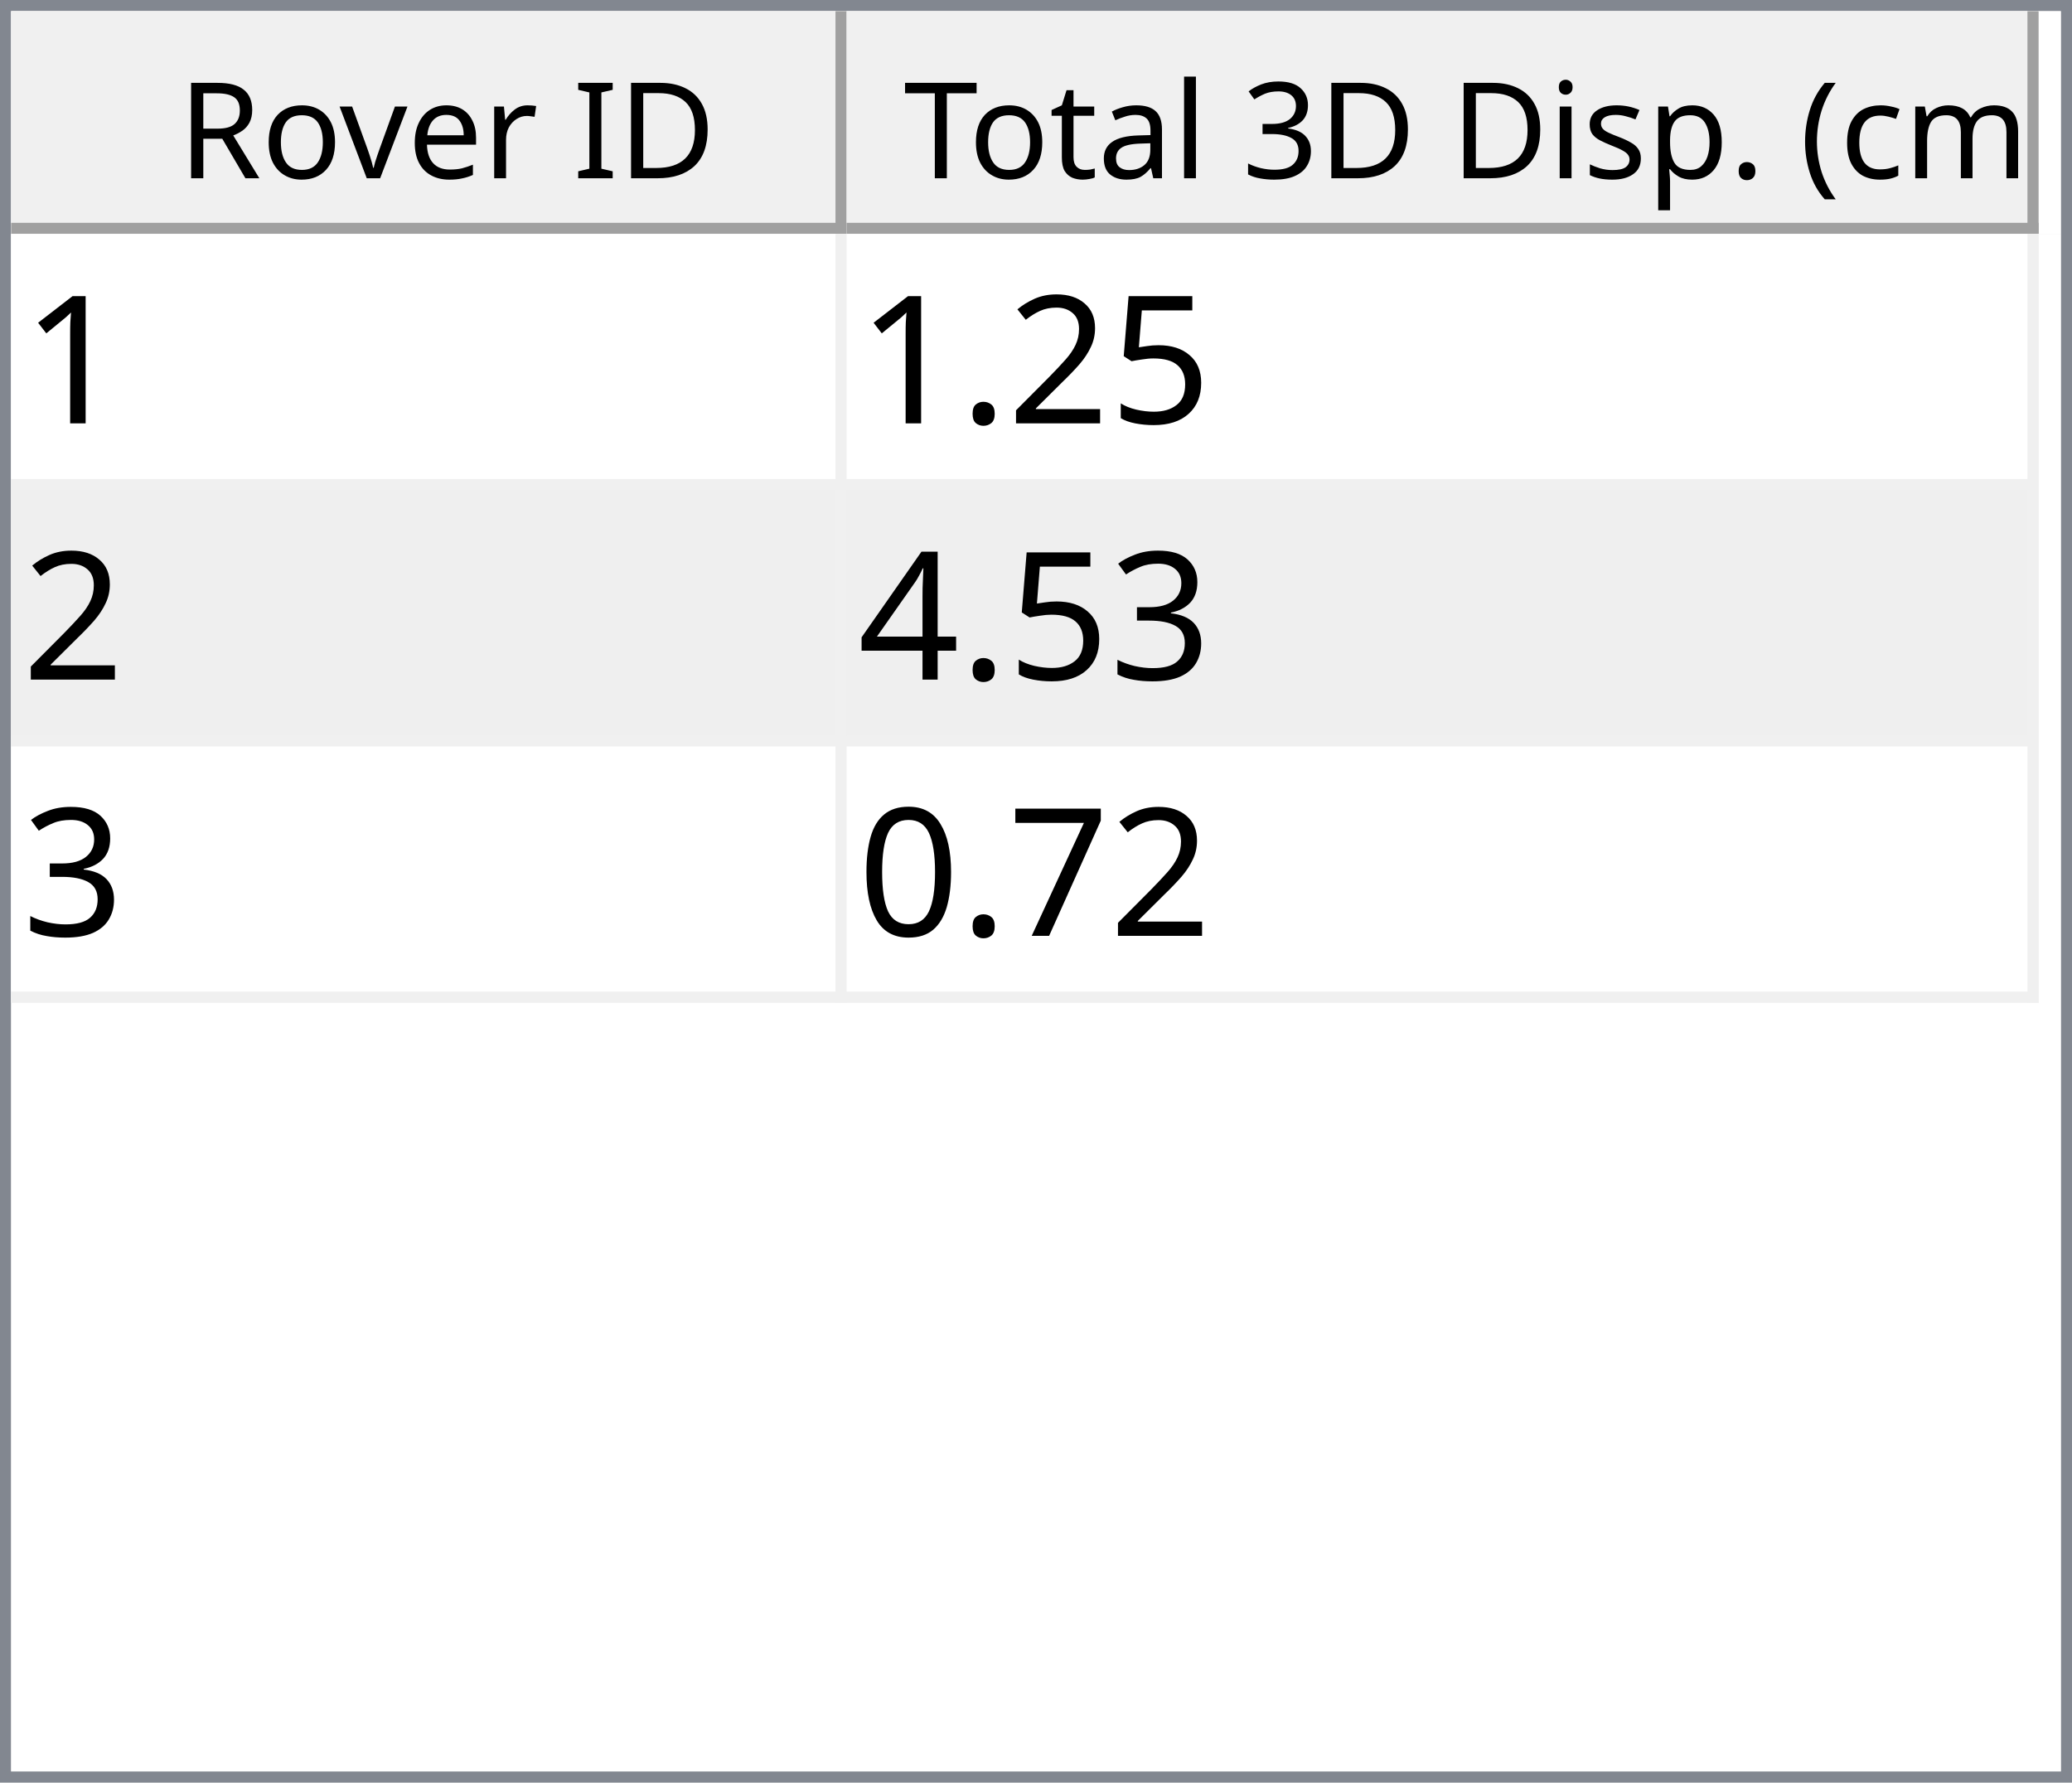
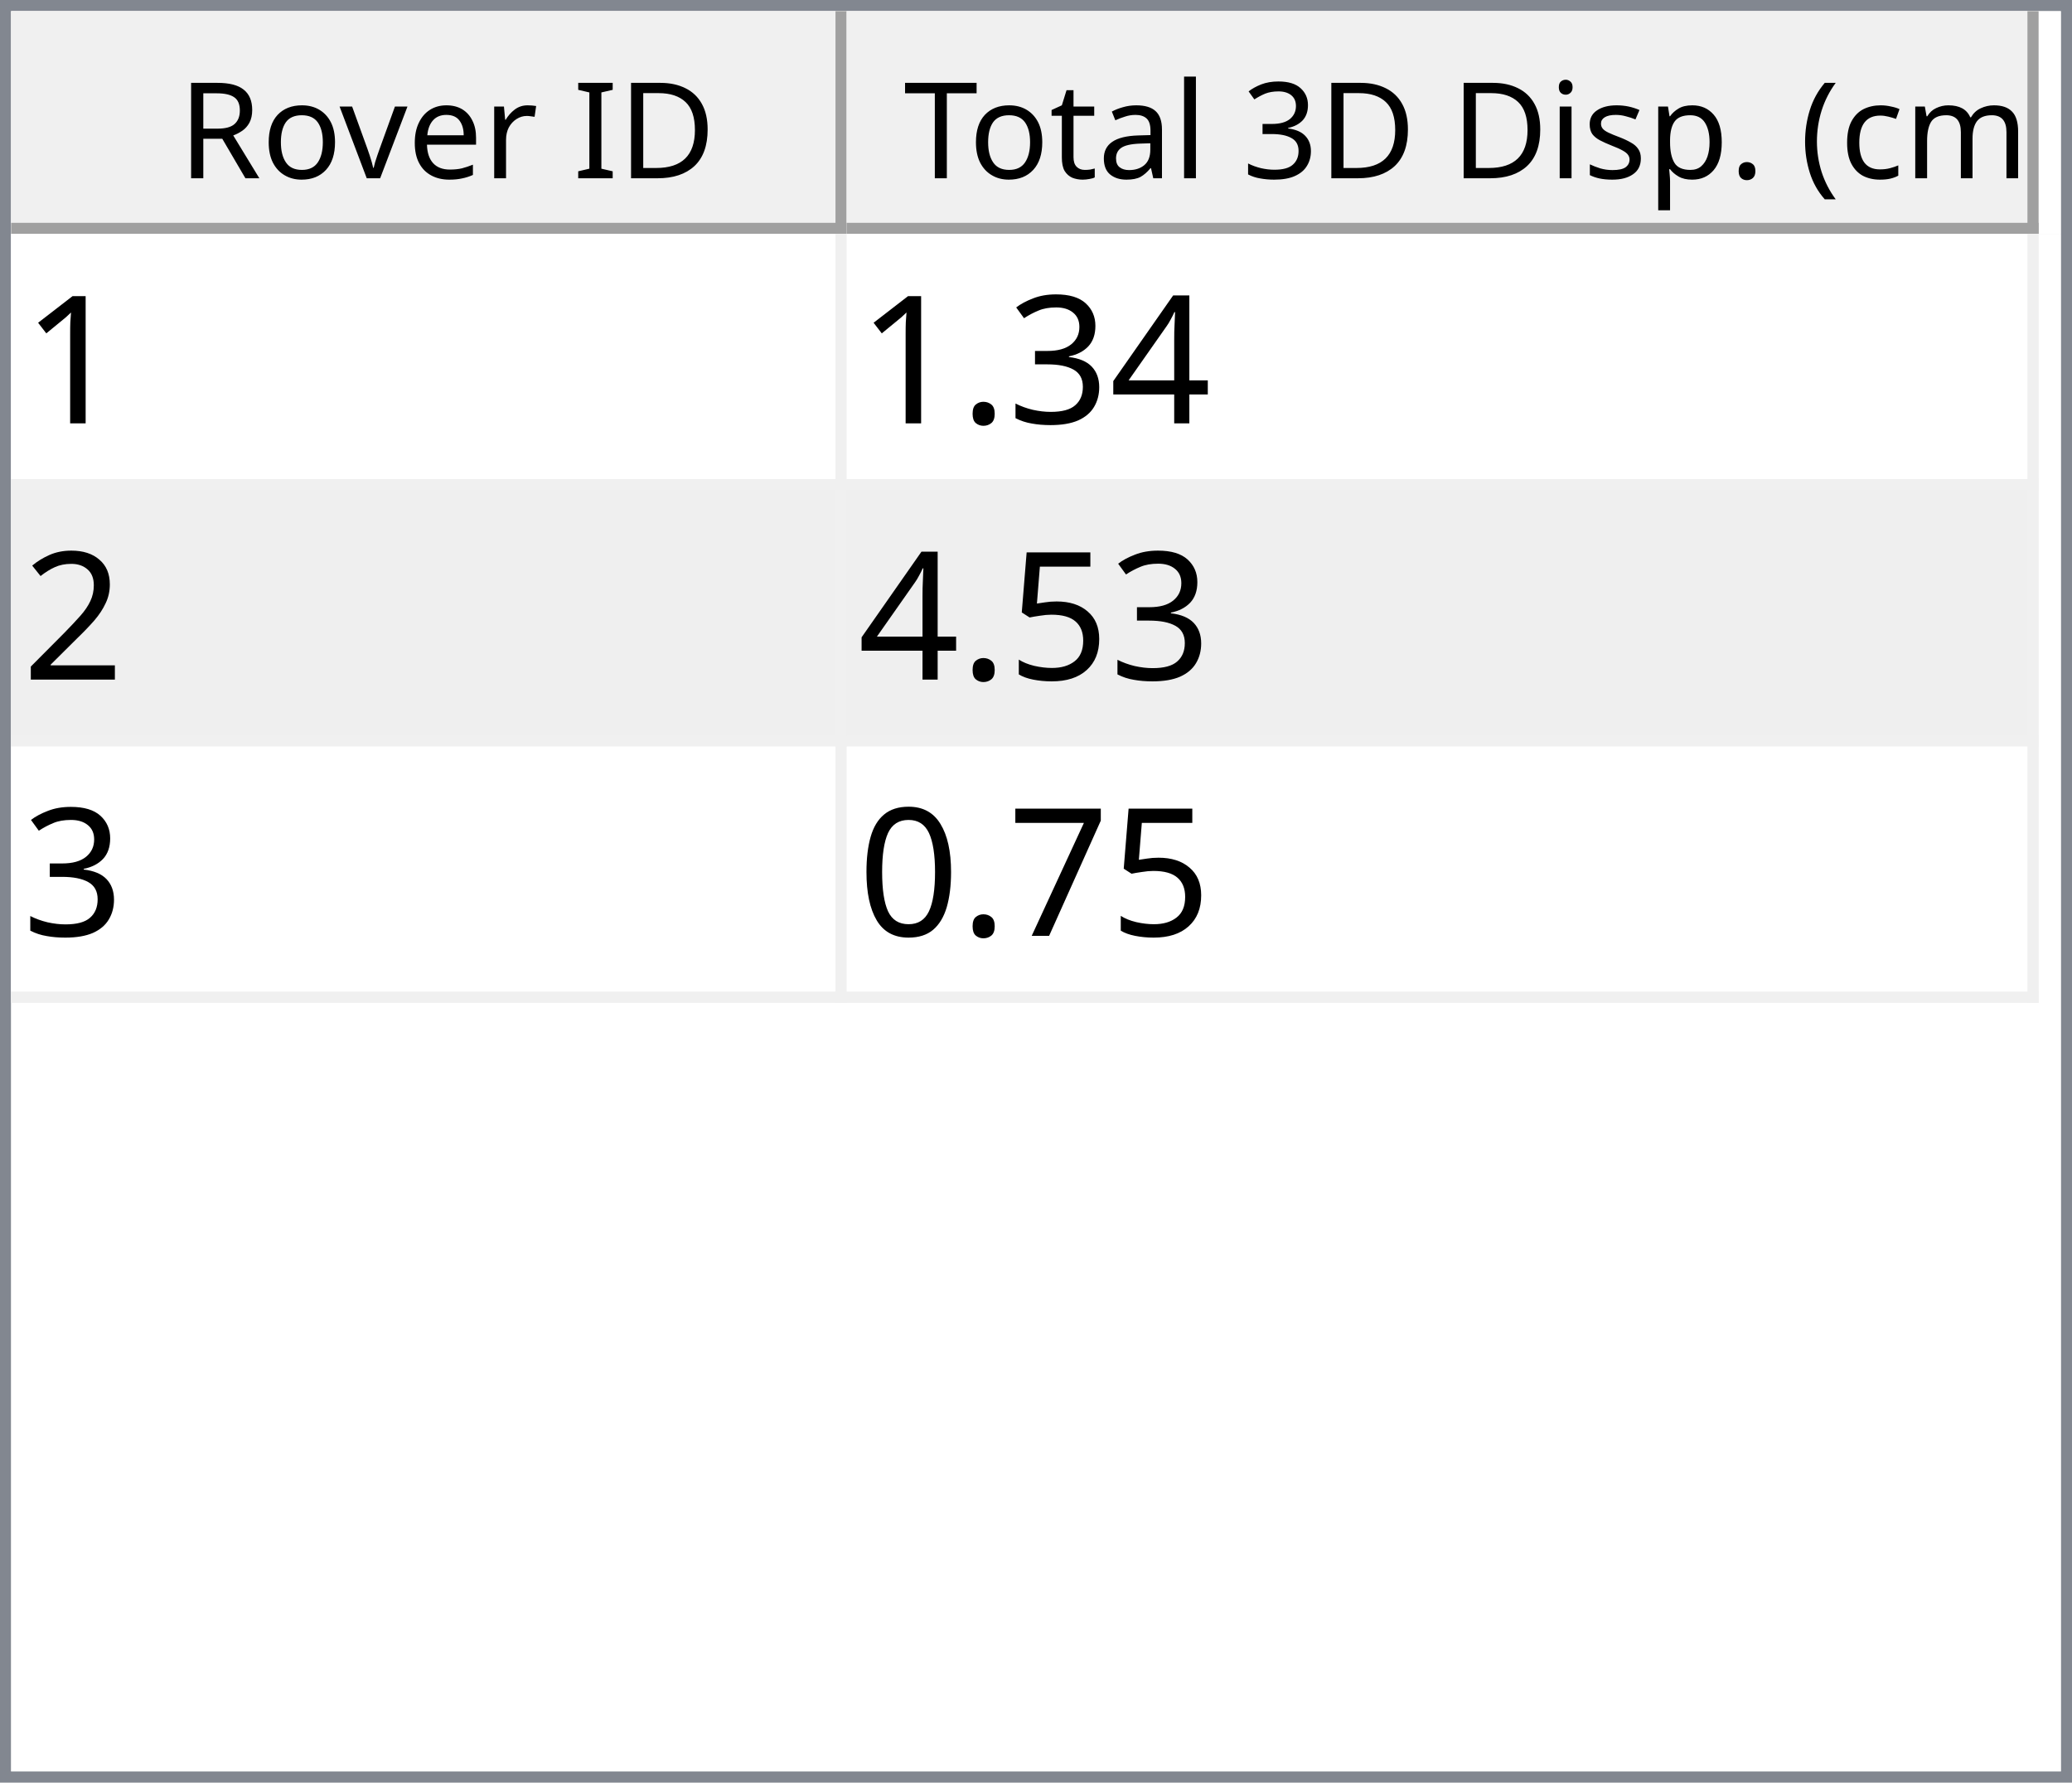
<svg xmlns="http://www.w3.org/2000/svg" style="fill-opacity:1; color-rendering:auto; color-interpolation:auto; text-rendering:auto; stroke:black; stroke-linecap:square; stroke-miterlimit:10; shape-rendering:auto; stroke-opacity:1; fill:black; stroke-dasharray:none; font-weight:normal; stroke-width:1; font-family:'Dialog'; font-style:normal; stroke-linejoin:miter; font-size:12px; stroke-dashoffset:0; image-rendering:auto;" width="186" height="160">
  <defs id="genericDefs" />
  <g>
    <defs id="defs1">
      <clipPath clipPathUnits="userSpaceOnUse" id="clipPath1">
        <path d="M0 0 L186 0 L186 160 L0 160 L0 0 Z" />
      </clipPath>
      <clipPath clipPathUnits="userSpaceOnUse" id="clipPath2">
        <path d="M0 0 L0 160 L186 160 L186 0 Z" />
      </clipPath>
      <clipPath clipPathUnits="userSpaceOnUse" id="clipPath3">
        <path d="M0 0 L0 20 L184 20 L184 0 Z" />
      </clipPath>
      <clipPath clipPathUnits="userSpaceOnUse" id="clipPath4">
        <path d="M0 0 L0 20 L75 20 L75 0 Z" />
      </clipPath>
      <clipPath clipPathUnits="userSpaceOnUse" id="clipPath5">
        <path d="M1 1 L1 19 L74 19 L74 1 Z" />
      </clipPath>
      <clipPath clipPathUnits="userSpaceOnUse" id="clipPath6">
        <path d="M0 0 L0 18 L73 18 L73 0 Z" />
      </clipPath>
      <clipPath clipPathUnits="userSpaceOnUse" id="clipPath7">
        <path d="M-0.5 -0.5 L-0.5 19.5 L74.5 19.5 L74.5 -0.5 Z" />
      </clipPath>
      <clipPath clipPathUnits="userSpaceOnUse" id="clipPath8">
        <path d="M0 0 L0 20 L107 20 L107 0 Z" />
      </clipPath>
      <clipPath clipPathUnits="userSpaceOnUse" id="clipPath9">
        <path d="M1 1 L1 19 L106 19 L106 1 Z" />
      </clipPath>
      <clipPath clipPathUnits="userSpaceOnUse" id="clipPath10">
        <path d="M0 0 L0 18 L105 18 L105 0 Z" />
      </clipPath>
      <clipPath clipPathUnits="userSpaceOnUse" id="clipPath11">
        <path d="M-0.5 -0.5 L-0.5 19.5 L106.5 19.5 L106.5 -0.5 Z" />
      </clipPath>
      <clipPath clipPathUnits="userSpaceOnUse" id="clipPath12">
        <path d="M0 0 L0 138 L184 138 L184 0 Z" />
      </clipPath>
      <clipPath clipPathUnits="userSpaceOnUse" id="clipPath13">
        <path d="M0 0 L0 69 L182 69 L182 0 Z" />
      </clipPath>
      <clipPath clipPathUnits="userSpaceOnUse" id="clipPath14">
        <path d="M-0.5 -0.5 L-0.5 68.5 L181.5 68.5 L181.5 -0.5 Z" />
      </clipPath>
      <clipPath clipPathUnits="userSpaceOnUse" id="clipPath15">
        <path d="M0 0 L0 22 L74 22 L74 0 Z" />
      </clipPath>
      <clipPath clipPathUnits="userSpaceOnUse" id="clipPath16">
        <path d="M0 0 L0 22 L106 22 L106 0 Z" />
      </clipPath>
      <font horiz-adv-x="64.551" id="font1">
        <font-face ascent="107.91" descent="25.098" units-per-em="100" style="font-style:normal; font-family:Segoe UI; font-weight:normal;" />
        <missing-glyph horiz-adv-x="64.551" d="M8.109 0 L8.109 68.266 L56.453 68.266 L56.453 0 L8.109 0 ZM15.328 7.234 L49.219 7.234 L49.219 61.031 L15.328 61.031 L15.328 7.234 Z" />
        <glyph unicode="D" horiz-adv-x="70.117" d="M9.188 0 L9.188 70.016 L28.516 70.016 Q65.531 70.016 65.531 35.891 Q65.531 19.672 55.25 9.836 Q44.969 0 27.734 0 L9.188 0 ZM17.391 62.594 L17.391 7.422 L27.828 7.422 Q41.609 7.422 49.273 14.797 Q56.938 22.172 56.938 35.688 Q56.938 62.594 28.328 62.594 L17.391 62.594 Z" />
        <glyph unicode="I" horiz-adv-x="26.611" d="M17.391 0 L9.188 0 L9.188 70.016 L17.391 70.016 L17.391 0 Z" />
        <glyph unicode=" " horiz-adv-x="27.393" d="" />
        <glyph unicode="r" horiz-adv-x="34.766" d="M34.188 41.891 Q32.078 43.5 28.125 43.5 Q23 43.5 19.555 38.672 Q16.109 33.844 16.109 25.484 L16.109 0 L8.109 0 L8.109 50 L16.109 50 L16.109 39.703 L16.312 39.703 Q18.016 44.969 21.531 47.922 Q25.047 50.875 29.391 50.875 Q32.516 50.875 34.188 50.203 L34.188 41.891 Z" />
        <glyph unicode="e" horiz-adv-x="52.295" d="M48.297 23 L12.984 23 Q13.188 14.656 17.484 10.109 Q21.781 5.562 29.297 5.562 Q37.75 5.562 44.828 11.141 L44.828 3.609 Q38.234 -1.172 27.391 -1.172 Q16.797 -1.172 10.742 5.641 Q4.688 12.453 4.688 24.812 Q4.688 36.469 11.305 43.82 Q17.922 51.172 27.734 51.172 Q37.547 51.172 42.922 44.828 Q48.297 38.484 48.297 27.203 L48.297 23 ZM40.094 29.781 Q40.047 36.719 36.75 40.578 Q33.453 44.438 27.594 44.438 Q21.922 44.438 17.969 40.383 Q14.016 36.328 13.094 29.781 L40.094 29.781 Z" />
        <glyph unicode="v" horiz-adv-x="47.9" d="M47.406 50 L27.484 0 L19.625 0 L0.688 50 L9.469 50 L22.172 13.672 Q23.578 9.672 23.922 6.688 L24.125 6.688 Q24.609 10.453 25.688 13.484 L38.969 50 L47.406 50 Z" />
        <glyph unicode="o" horiz-adv-x="58.594" d="M29 -1.172 Q17.922 -1.172 11.305 5.836 Q4.688 12.844 4.688 24.422 Q4.688 37.016 11.57 44.094 Q18.453 51.172 30.172 51.172 Q41.359 51.172 47.633 44.289 Q53.906 37.406 53.906 25.203 Q53.906 13.234 47.141 6.031 Q40.375 -1.172 29 -1.172 ZM29.594 44.438 Q21.875 44.438 17.383 39.188 Q12.891 33.938 12.891 24.703 Q12.891 15.828 17.43 10.695 Q21.969 5.562 29.594 5.562 Q37.359 5.562 41.531 10.594 Q45.703 15.625 45.703 24.906 Q45.703 34.281 41.531 39.359 Q37.359 44.438 29.594 44.438 Z" />
        <glyph unicode="R" horiz-adv-x="59.814" d="M59.375 0 L49.609 0 L37.891 19.625 Q36.281 22.359 34.766 24.289 Q33.25 26.219 31.664 27.438 Q30.078 28.656 28.25 29.219 Q26.422 29.781 24.125 29.781 L17.391 29.781 L17.391 0 L9.188 0 L9.188 70.016 L30.078 70.016 Q34.672 70.016 38.555 68.867 Q42.438 67.719 45.289 65.375 Q48.141 63.031 49.758 59.547 Q51.375 56.062 51.375 51.375 Q51.375 47.703 50.273 44.656 Q49.172 41.609 47.148 39.211 Q45.125 36.812 42.266 35.133 Q39.406 33.453 35.844 32.516 L35.844 32.328 Q37.594 31.547 38.891 30.547 Q40.188 29.547 41.359 28.18 Q42.531 26.812 43.68 25.078 Q44.828 23.344 46.234 21.047 L59.375 0 ZM17.391 62.594 L17.391 37.203 L28.516 37.203 Q31.594 37.203 34.203 38.133 Q36.812 39.062 38.719 40.797 Q40.625 42.531 41.703 45.047 Q42.781 47.562 42.781 50.688 Q42.781 56.297 39.141 59.445 Q35.5 62.594 28.609 62.594 L17.391 62.594 Z" />
        <glyph unicode=")" horiz-adv-x="30.176" d="M8.297 -15.922 L1.172 -15.922 Q16.406 2.344 16.406 26.812 Q16.406 51.469 1.078 70.016 L8.297 70.016 Q23.531 52.156 23.531 26.703 Q23.531 1.375 8.297 -15.922 Z" />
        <glyph unicode="m" horiz-adv-x="86.133" d="M79.109 0 L71.094 0 L71.094 28.719 Q71.094 37.016 68.531 40.727 Q65.969 44.438 59.906 44.438 Q54.781 44.438 51.195 39.75 Q47.609 35.062 47.609 28.516 L47.609 0 L39.594 0 L39.594 29.688 Q39.594 44.438 28.219 44.438 Q22.953 44.438 19.531 40.016 Q16.109 35.594 16.109 28.516 L16.109 0 L8.109 0 L8.109 50 L16.109 50 L16.109 42.094 L16.312 42.094 Q21.625 51.172 31.844 51.172 Q36.969 51.172 40.773 48.312 Q44.578 45.453 46 40.828 Q51.562 51.172 62.594 51.172 Q79.109 51.172 79.109 30.812 L79.109 0 Z" />
        <glyph unicode="c" horiz-adv-x="46.191" d="M42.188 2.297 Q36.422 -1.172 28.516 -1.172 Q17.828 -1.172 11.258 5.789 Q4.688 12.75 4.688 23.828 Q4.688 36.188 11.766 43.68 Q18.844 51.172 30.672 51.172 Q37.25 51.172 42.281 48.734 L42.281 40.531 Q36.719 44.438 30.375 44.438 Q22.703 44.438 17.797 38.945 Q12.891 33.453 12.891 24.516 Q12.891 15.719 17.508 10.641 Q22.125 5.562 29.891 5.562 Q36.422 5.562 42.188 9.906 L42.188 2.297 Z" />
        <glyph unicode="(" horiz-adv-x="30.176" d="M29.109 -15.922 L21.969 -15.922 Q6.844 1.375 6.844 26.703 Q6.844 52.156 21.969 70.016 L29.203 70.016 Q13.875 51.469 13.875 26.812 Q13.875 2.344 29.109 -15.922 Z" />
        <glyph unicode="." horiz-adv-x="21.68" d="M10.891 -1.078 Q8.641 -1.078 7.055 0.539 Q5.469 2.156 5.469 4.391 Q5.469 6.641 7.055 8.273 Q8.641 9.906 10.891 9.906 Q13.188 9.906 14.797 8.273 Q16.406 6.641 16.406 4.391 Q16.406 2.156 14.797 0.539 Q13.188 -1.078 10.891 -1.078 Z" />
        <glyph unicode="p" horiz-adv-x="58.789" d="M16.312 7.234 L16.109 7.234 L16.109 -23 L8.109 -23 L8.109 50 L16.109 50 L16.109 41.219 L16.312 41.219 Q22.219 51.172 33.594 51.172 Q43.266 51.172 48.688 44.461 Q54.109 37.75 54.109 26.469 Q54.109 13.922 48 6.375 Q41.891 -1.172 31.297 -1.172 Q21.578 -1.172 16.312 7.234 ZM16.109 27.391 L16.109 20.406 Q16.109 14.203 20.141 9.883 Q24.172 5.562 30.375 5.562 Q37.641 5.562 41.773 11.133 Q45.906 16.703 45.906 26.609 Q45.906 34.969 42.047 39.703 Q38.188 44.438 31.594 44.438 Q24.609 44.438 20.359 39.578 Q16.109 34.719 16.109 27.391 Z" />
        <glyph unicode="s" horiz-adv-x="42.432" d="M5.078 1.812 L5.078 10.406 Q11.625 5.562 19.484 5.562 Q30.031 5.562 30.031 12.594 Q30.031 14.594 29.125 15.992 Q28.219 17.391 26.68 18.461 Q25.141 19.531 23.07 20.383 Q21 21.234 18.609 22.172 Q15.281 23.484 12.766 24.828 Q10.25 26.172 8.57 27.859 Q6.891 29.547 6.031 31.695 Q5.172 33.844 5.172 36.719 Q5.172 40.234 6.789 42.945 Q8.406 45.656 11.086 47.484 Q13.766 49.312 17.211 50.242 Q20.656 51.172 24.312 51.172 Q30.812 51.172 35.938 48.922 L35.938 40.828 Q30.422 44.438 23.25 44.438 Q21 44.438 19.195 43.922 Q17.391 43.406 16.094 42.477 Q14.797 41.547 14.086 40.258 Q13.375 38.969 13.375 37.406 Q13.375 35.453 14.086 34.133 Q14.797 32.812 16.164 31.789 Q17.531 30.766 19.484 29.938 Q21.438 29.109 23.922 28.125 Q27.25 26.859 29.883 25.516 Q32.516 24.172 34.375 22.484 Q36.234 20.797 37.234 18.602 Q38.234 16.406 38.234 13.375 Q38.234 9.672 36.602 6.938 Q34.969 4.203 32.234 2.398 Q29.5 0.594 25.93 -0.289 Q22.359 -1.172 18.453 -1.172 Q10.75 -1.172 5.078 1.812 Z" />
        <glyph unicode="i" horiz-adv-x="24.219" d="M12.203 62.703 Q10.062 62.703 8.547 64.164 Q7.031 65.625 7.031 67.875 Q7.031 70.125 8.547 71.609 Q10.062 73.094 12.203 73.094 Q14.406 73.094 15.945 71.609 Q17.484 70.125 17.484 67.875 Q17.484 65.719 15.945 64.211 Q14.406 62.703 12.203 62.703 ZM16.109 0 L8.109 0 L8.109 50 L16.109 50 L16.109 0 Z" />
        <glyph unicode="3" horiz-adv-x="53.906" d="M46.531 19.828 Q46.531 15.094 44.75 11.211 Q42.969 7.328 39.719 4.57 Q36.469 1.812 31.93 0.297 Q27.391 -1.219 21.922 -1.219 Q11.922 -1.219 6 2.594 L6 11.188 Q13.094 5.609 22.219 5.609 Q25.875 5.609 28.828 6.539 Q31.781 7.469 33.906 9.227 Q36.031 10.984 37.18 13.477 Q38.328 15.969 38.328 19.094 Q38.328 32.812 18.797 32.812 L12.984 32.812 L12.984 39.594 L18.5 39.594 Q35.797 39.594 35.797 52.484 Q35.797 64.406 22.609 64.406 Q15.188 64.406 8.688 59.422 L8.688 67.188 Q15.375 71.188 24.609 71.188 Q29 71.188 32.57 69.969 Q36.141 68.75 38.68 66.555 Q41.219 64.359 42.609 61.281 Q44 58.203 44 54.5 Q44 40.672 30.031 36.719 L30.031 36.531 Q33.594 36.141 36.625 34.797 Q39.656 33.453 41.852 31.305 Q44.047 29.156 45.289 26.25 Q46.531 23.344 46.531 19.828 Z" />
        <glyph unicode="l" horiz-adv-x="24.219" d="M16.109 0 L8.109 0 L8.109 74.031 L16.109 74.031 L16.109 0 Z" />
        <glyph unicode="a" horiz-adv-x="50.879" d="M43.891 0 L35.891 0 L35.891 7.812 L35.688 7.812 Q30.469 -1.172 20.312 -1.172 Q12.844 -1.172 8.617 2.781 Q4.391 6.734 4.391 13.281 Q4.391 27.297 20.906 29.594 L35.891 31.688 Q35.891 44.438 25.594 44.438 Q16.547 44.438 9.281 38.281 L9.281 46.484 Q16.656 51.172 26.266 51.172 Q43.891 51.172 43.891 32.516 L43.891 0 ZM35.891 25.297 L23.828 23.641 Q18.266 22.859 15.43 20.875 Q12.594 18.891 12.594 13.875 Q12.594 10.203 15.211 7.883 Q17.828 5.562 22.172 5.562 Q28.125 5.562 32.008 9.742 Q35.891 13.922 35.891 20.312 L35.891 25.297 Z" />
        <glyph unicode="t" horiz-adv-x="33.887" d="M31.297 0.484 Q28.469 -1.078 23.828 -1.078 Q10.688 -1.078 10.688 13.578 L10.688 43.172 L2.094 43.172 L2.094 50 L10.688 50 L10.688 62.203 L18.703 64.797 L18.703 50 L31.297 50 L31.297 43.172 L18.703 43.172 L18.703 14.984 Q18.703 9.969 20.414 7.82 Q22.125 5.672 26.078 5.672 Q29.109 5.672 31.297 7.328 L31.297 0.484 Z" />
        <glyph unicode="T" horiz-adv-x="52.393" d="M50.594 62.594 L30.375 62.594 L30.375 0 L22.172 0 L22.172 62.594 L2 62.594 L2 70.016 L50.594 70.016 L50.594 62.594 Z" />
      </font>
      <font horiz-adv-x="75.0" id="font2">
        <font-face ascent="100.537" descent="21.973" units-per-em="100" style="font-style:normal; font-family:sans-serif; font-weight:normal;" />
        <missing-glyph horiz-adv-x="75.0" d="M12.5 0 L12.5 62.5 L62.5 62.5 L62.5 0 L12.5 0 ZM14.062 1.562 L60.938 1.562 L60.938 60.938 L14.062 60.938 L14.062 1.562 Z" />
        <glyph unicode="1" horiz-adv-x="55.615" d="M37.25 0 L28.469 0 L28.469 56 Q25.297 52.984 20.141 49.953 Q14.984 46.922 10.891 45.406 L10.891 53.906 Q18.266 57.375 23.781 62.305 Q29.297 67.234 31.594 71.875 L37.25 71.875 L37.25 0 Z" />
+         <glyph unicode="4" horiz-adv-x="55.615" d="M32.328 0 L32.328 17.141 L1.266 17.141 L1.266 25.203 L33.938 71.578 L41.109 71.578 L41.109 25.203 L50.781 25.203 L50.781 17.141 L41.109 17.141 L41.109 0 L32.328 0 ZM32.328 25.203 L32.328 57.469 L9.906 25.203 L32.328 25.203 Z" />
+         <glyph unicode="3" horiz-adv-x="55.615" d="M4.203 18.891 L12.984 20.062 Q14.5 12.594 18.141 9.297 Q21.781 6 27 6 Q33.203 6 37.477 10.297 Q41.75 14.594 41.75 20.953 Q41.75 27 37.797 30.93 Q33.844 34.859 27.734 34.859 Q25.25 34.859 21.531 33.891 L22.516 41.609 Q23.391 41.5 23.922 41.5 Q29.547 41.5 34.039 44.43 Q38.531 47.359 38.531 53.469 Q38.531 58.297 35.258 61.477 Q31.984 64.656 26.812 64.656 Q21.688 64.656 18.266 61.43 Q14.844 58.203 13.875 51.766 L5.078 53.328 Q6.688 62.156 12.398 67.016 Q18.109 71.875 26.609 71.875 Q32.469 71.875 37.398 69.359 Q42.328 66.844 44.945 62.5 Q47.562 58.156 47.562 53.266 Q47.562 48.641 45.07 44.828 Q42.578 41.016 37.703 38.766 Q44.047 37.312 47.562 32.695 Q51.078 28.078 51.078 21.141 Q51.078 11.766 44.242 5.25 Q37.406 -1.266 26.953 -1.266 Q17.531 -1.266 11.305 4.352 Q5.078 9.969 4.203 18.891 Z" />
+         <glyph unicode="." horiz-adv-x="27.783" d="M9.078 0 L9.078 10.016 L19.094 10.016 L19.094 0 L9.078 0 Z" />
+         <glyph unicode="2" horiz-adv-x="55.615" d="M50.344 8.453 L50.344 0 L3.031 0 Q2.938 3.172 4.047 6.109 Q5.859 10.938 9.836 15.625 Q13.812 20.312 21.344 26.469 Q33.016 36.031 37.117 41.625 Q41.219 47.219 41.219 52.203 Q41.219 57.422 37.477 61.008 Q33.734 64.594 27.734 64.594 Q21.391 64.594 17.578 60.789 Q13.766 56.984 13.719 50.25 L4.688 51.172 Q5.609 61.281 11.664 66.578 Q17.719 71.875 27.938 71.875 Q38.234 71.875 44.242 66.164 Q50.25 60.453 50.25 52 Q50.25 47.703 48.492 43.555 Q46.734 39.406 42.656 34.812 Q38.578 30.219 29.109 22.219 Q21.188 15.578 18.945 13.211 Q16.703 10.844 15.234 8.453 L50.344 8.453 Z" />
        <glyph unicode="5" horiz-adv-x="55.615" d="M4.156 18.75 L13.375 19.531 Q14.406 12.797 18.141 9.398 Q21.875 6 27.156 6 Q33.5 6 37.891 10.789 Q42.281 15.578 42.281 23.484 Q42.281 31 38.062 35.352 Q33.844 39.703 27 39.703 Q22.75 39.703 19.336 37.773 Q15.922 35.844 13.969 32.766 L5.719 33.844 L12.641 70.609 L48.25 70.609 L48.25 62.203 L19.672 62.203 L15.828 42.969 Q22.266 47.469 29.344 47.469 Q38.719 47.469 45.164 40.969 Q51.609 34.469 51.609 24.266 Q51.609 14.547 45.953 7.469 Q39.062 -1.219 27.156 -1.219 Q17.391 -1.219 11.211 4.25 Q5.031 9.719 4.156 18.75 Z" />
-         <glyph unicode="2" horiz-adv-x="55.615" d="M50.344 8.453 L50.344 0 L3.031 0 Q2.938 3.172 4.047 6.109 Q5.859 10.938 9.836 15.625 Q13.812 20.312 21.344 26.469 Q33.016 36.031 37.117 41.625 Q41.219 47.219 41.219 52.203 Q41.219 57.422 37.477 61.008 Q33.734 64.594 27.734 64.594 Q21.391 64.594 17.578 60.789 Q13.766 56.984 13.719 50.25 L4.688 51.172 Q5.609 61.281 11.664 66.578 Q17.719 71.875 27.938 71.875 Q38.234 71.875 44.242 66.164 Q50.25 60.453 50.25 52 Q50.25 47.703 48.492 43.555 Q46.734 39.406 42.656 34.812 Q38.578 30.219 29.109 22.219 Q21.188 15.578 18.945 13.211 Q16.703 10.844 15.234 8.453 L50.344 8.453 Z" />
-         <glyph unicode="." horiz-adv-x="27.783" d="M9.078 0 L9.078 10.016 L19.094 10.016 L19.094 0 L9.078 0 Z" />
-         <glyph unicode="3" horiz-adv-x="55.615" d="M4.203 18.891 L12.984 20.062 Q14.5 12.594 18.141 9.297 Q21.781 6 27 6 Q33.203 6 37.477 10.297 Q41.75 14.594 41.75 20.953 Q41.75 27 37.797 30.93 Q33.844 34.859 27.734 34.859 Q25.25 34.859 21.531 33.891 L22.516 41.609 Q23.391 41.5 23.922 41.5 Q29.547 41.5 34.039 44.43 Q38.531 47.359 38.531 53.469 Q38.531 58.297 35.258 61.477 Q31.984 64.656 26.812 64.656 Q21.688 64.656 18.266 61.43 Q14.844 58.203 13.875 51.766 L5.078 53.328 Q6.688 62.156 12.398 67.016 Q18.109 71.875 26.609 71.875 Q32.469 71.875 37.398 69.359 Q42.328 66.844 44.945 62.5 Q47.562 58.156 47.562 53.266 Q47.562 48.641 45.07 44.828 Q42.578 41.016 37.703 38.766 Q44.047 37.312 47.562 32.695 Q51.078 28.078 51.078 21.141 Q51.078 11.766 44.242 5.25 Q37.406 -1.266 26.953 -1.266 Q17.531 -1.266 11.305 4.352 Q5.078 9.969 4.203 18.891 Z" />
-         <glyph unicode="4" horiz-adv-x="55.615" d="M32.328 0 L32.328 17.141 L1.266 17.141 L1.266 25.203 L33.938 71.578 L41.109 71.578 L41.109 25.203 L50.781 25.203 L50.781 17.141 L41.109 17.141 L41.109 0 L32.328 0 ZM32.328 25.203 L32.328 57.469 L9.906 25.203 L32.328 25.203 Z" />
        <glyph unicode="7" horiz-adv-x="55.615" d="M4.734 62.203 L4.734 70.656 L51.078 70.656 L51.078 63.812 Q44.234 56.547 37.523 44.484 Q30.812 32.422 27.156 19.672 Q24.516 10.688 23.781 0 L14.75 0 Q14.891 8.453 18.062 20.414 Q21.234 32.375 27.172 43.484 Q33.109 54.594 39.797 62.203 L4.734 62.203 Z" />
        <glyph unicode="0" horiz-adv-x="55.615" d="M4.156 35.297 Q4.156 48 6.766 55.742 Q9.375 63.484 14.523 67.68 Q19.672 71.875 27.484 71.875 Q33.25 71.875 37.594 69.555 Q41.938 67.234 44.773 62.867 Q47.609 58.5 49.219 52.227 Q50.828 45.953 50.828 35.297 Q50.828 22.703 48.242 14.969 Q45.656 7.234 40.508 3.008 Q35.359 -1.219 27.484 -1.219 Q17.141 -1.219 11.234 6.203 Q4.156 15.141 4.156 35.297 ZM13.188 35.297 Q13.188 17.672 17.312 11.836 Q21.438 6 27.484 6 Q33.547 6 37.672 11.859 Q41.797 17.719 41.797 35.297 Q41.797 52.984 37.672 58.789 Q33.547 64.594 27.391 64.594 Q21.344 64.594 17.719 59.469 Q13.188 52.938 13.188 35.297 Z" />
      </font>
    </defs>
    <g style="fill:white; stroke:white;">
      <rect x="0" y="0" width="186" style="clip-path:url(#clipPath1); stroke:none;" height="160" />
    </g>
    <g style="fill:white; text-rendering:optimizeSpeed; color-rendering:optimizeSpeed; image-rendering:optimizeSpeed; shape-rendering:crispEdges; stroke:white; color-interpolation:sRGB;">
      <rect x="0" width="186" height="160" y="0" style="stroke:none;" />
      <path style="stroke:none;" d="M0 160 L186 160 L186 0 L0 0 Z" />
    </g>
    <g style="fill:rgb(240,240,240); font-family:'Segoe UI'; stroke:rgb(240,240,240);">
      <rect x="0" y="0" width="186" style="clip-path:url(#clipPath2); stroke:none;" height="160" />
    </g>
    <g style="fill:rgb(130,135,144); font-family:'Segoe UI'; stroke:rgb(130,135,144);">
      <path d="M0 0 L186 0 L186 160 L0 160 L0 0 ZM1 1 L185 1 L185 159 L1 159 L1 1 Z" style="fill-rule:evenodd; clip-path:url(#clipPath2); stroke:none;" />
    </g>
    <g style="fill:white; font-family:'Segoe UI'; stroke:white;" transform="translate(1,1)">
      <rect x="0" y="0" width="184" style="clip-path:url(#clipPath3); stroke:none;" height="20" />
    </g>
    <g style="fill:rgb(240,240,240); font-family:'Segoe UI'; stroke:rgb(240,240,240);" transform="translate(1,1)">
      <rect x="0" y="0" width="75" style="clip-path:url(#clipPath4); stroke:none;" height="20" />
    </g>
    <g style="font-family:'Segoe UI';" transform="translate(2,2)">
      <text x="14" xml:space="preserve" y="14" style="clip-path:url(#clipPath6); stroke:none;">Rover ID</text>
    </g>
    <g style="fill:rgb(160,160,160); font-family:'Segoe UI'; stroke:rgb(160,160,160); stroke-linejoin:bevel;" transform="translate(1.5,1.5)">
      <line x1="74" x2="74" y1="0" style="fill:none; clip-path:url(#clipPath7);" y2="19" />
    </g>
    <g style="fill:rgb(160,160,160); font-family:'Segoe UI'; stroke:rgb(160,160,160); stroke-linejoin:bevel;" transform="matrix(1,0,0,1,1,1) translate(0.5,0.5)">
      <line x1="0" x2="74" y1="19" style="fill:none; clip-path:url(#clipPath7);" y2="19" />
    </g>
    <g style="fill:rgb(240,240,240); font-family:'Segoe UI'; stroke:rgb(240,240,240);" transform="translate(76,1)">
      <rect x="0" y="0" width="107" style="clip-path:url(#clipPath8); stroke:none;" height="20" />
    </g>
    <g style="font-family:'Segoe UI';" transform="translate(77,2)">
      <text x="1" xml:space="preserve" y="14" style="clip-path:url(#clipPath10); stroke:none;"> Total 3D Disp. (cm)</text>
    </g>
    <g style="fill:rgb(160,160,160); font-family:'Segoe UI'; stroke:rgb(160,160,160); stroke-linejoin:bevel;" transform="translate(76.5,1.5)">
      <line x1="106" x2="106" y1="0" style="fill:none; clip-path:url(#clipPath11);" y2="19" />
    </g>
    <g style="fill:rgb(160,160,160); font-family:'Segoe UI'; stroke:rgb(160,160,160); stroke-linejoin:bevel;" transform="matrix(1,0,0,1,76,1) translate(0.5,0.5)">
      <line x1="0" x2="106" y1="19" style="fill:none; clip-path:url(#clipPath11);" y2="19" />
    </g>
    <g style="fill:white; font-family:'Segoe UI'; stroke:white;" transform="translate(1,21)">
      <rect x="0" y="0" width="184" style="clip-path:url(#clipPath12); stroke:none;" height="138" />
    </g>
    <g style="fill:rgb(240,240,240); font-size:16px; font-family:sans-serif; stroke:rgb(240,240,240);" transform="translate(1,21)">
      <rect x="0" y="0" width="182" style="clip-path:url(#clipPath13); stroke:none;" height="69" />
      <line transform="translate(0.5,0.5)" x1="0" x2="181" y1="22" style="clip-path:url(#clipPath14); fill:none; stroke-linejoin:bevel;" y2="22" />
    </g>
    <g transform="matrix(1,0,0,1,1,21) translate(0.5,0.5)" style="fill:rgb(240,240,240); font-size:16px; font-family:sans-serif; stroke:rgb(240,240,240); stroke-linejoin:bevel;">
      <line x1="0" x2="181" y1="45" style="fill:none; clip-path:url(#clipPath14);" y2="45" />
    </g>
    <g transform="matrix(1,0,0,1,1,21) translate(0.5,0.5)" style="fill:rgb(240,240,240); font-size:16px; font-family:sans-serif; stroke:rgb(240,240,240); stroke-linejoin:bevel;">
      <line x1="0" x2="181" y1="68" style="fill:none; clip-path:url(#clipPath14);" y2="68" />
    </g>
    <g transform="matrix(1,0,0,1,1,21) translate(0.5,0.5)" style="fill:rgb(240,240,240); font-size:16px; font-family:sans-serif; stroke:rgb(240,240,240); stroke-linejoin:bevel;">
      <line x1="74" x2="74" y1="0" style="fill:none; clip-path:url(#clipPath14);" y2="68" />
    </g>
    <g transform="matrix(1,0,0,1,1,21) translate(0.5,0.5)" style="fill:rgb(240,240,240); font-size:16px; font-family:sans-serif; stroke:rgb(240,240,240); stroke-linejoin:bevel;">
      <line x1="181" x2="181" y1="0" style="fill:none; clip-path:url(#clipPath14);" y2="68" />
    </g>
    <g style="fill:white; font-size:16px; font-family:sans-serif; stroke:white;" transform="matrix(1,0,0,1,1,21)">
      <rect x="0" y="0" width="74" style="clip-path:url(#clipPath15); stroke:none;" height="22" />
      <text x="1" y="17" style="fill:black; clip-path:url(#clipPath15); stroke:none;" xml:space="preserve">1</text>
    </g>
    <g style="fill:white; font-size:16px; font-family:sans-serif; stroke:white;" transform="matrix(1,0,0,1,1,21) translate(75,0)">
      <rect x="0" y="0" width="106" style="clip-path:url(#clipPath16); stroke:none;" height="22" />
-       <text x="1" y="17" style="fill:black; clip-path:url(#clipPath16); stroke:none;" xml:space="preserve">1.25</text>
+       <text x="1" y="17" style="fill:black; clip-path:url(#clipPath16); stroke:none;" xml:space="preserve">1.34</text>
    </g>
    <g style="fill:rgb(239,239,239); font-size:16px; font-family:sans-serif; stroke:rgb(239,239,239);" transform="matrix(1,0,0,1,1,21) translate(0,23)">
      <rect x="0" y="0" width="74" style="clip-path:url(#clipPath15); stroke:none;" height="22" />
      <text x="1" y="17" style="fill:black; clip-path:url(#clipPath15); stroke:none;" xml:space="preserve">2</text>
    </g>
    <g style="fill:rgb(239,239,239); font-size:16px; font-family:sans-serif; stroke:rgb(239,239,239);" transform="matrix(1,0,0,1,1,21) translate(75,23)">
      <rect x="0" y="0" width="106" style="clip-path:url(#clipPath16); stroke:none;" height="22" />
      <text x="1" y="17" style="fill:black; clip-path:url(#clipPath16); stroke:none;" xml:space="preserve">4.53</text>
    </g>
    <g style="fill:white; font-size:16px; font-family:sans-serif; stroke:white;" transform="matrix(1,0,0,1,1,21) translate(0,46)">
      <rect x="0" y="0" width="74" style="clip-path:url(#clipPath15); stroke:none;" height="22" />
      <text x="1" y="17" style="fill:black; clip-path:url(#clipPath15); stroke:none;" xml:space="preserve">3</text>
    </g>
    <g style="fill:white; font-size:16px; font-family:sans-serif; stroke:white;" transform="matrix(1,0,0,1,1,21) translate(75,46)">
      <rect x="0" y="0" width="106" style="clip-path:url(#clipPath16); stroke:none;" height="22" />
-       <text x="1" y="17" style="fill:black; clip-path:url(#clipPath16); stroke:none;" xml:space="preserve">0.72</text>
+       <text x="1" y="17" style="fill:black; clip-path:url(#clipPath16); stroke:none;" xml:space="preserve">0.75</text>
    </g>
  </g>
</svg>
